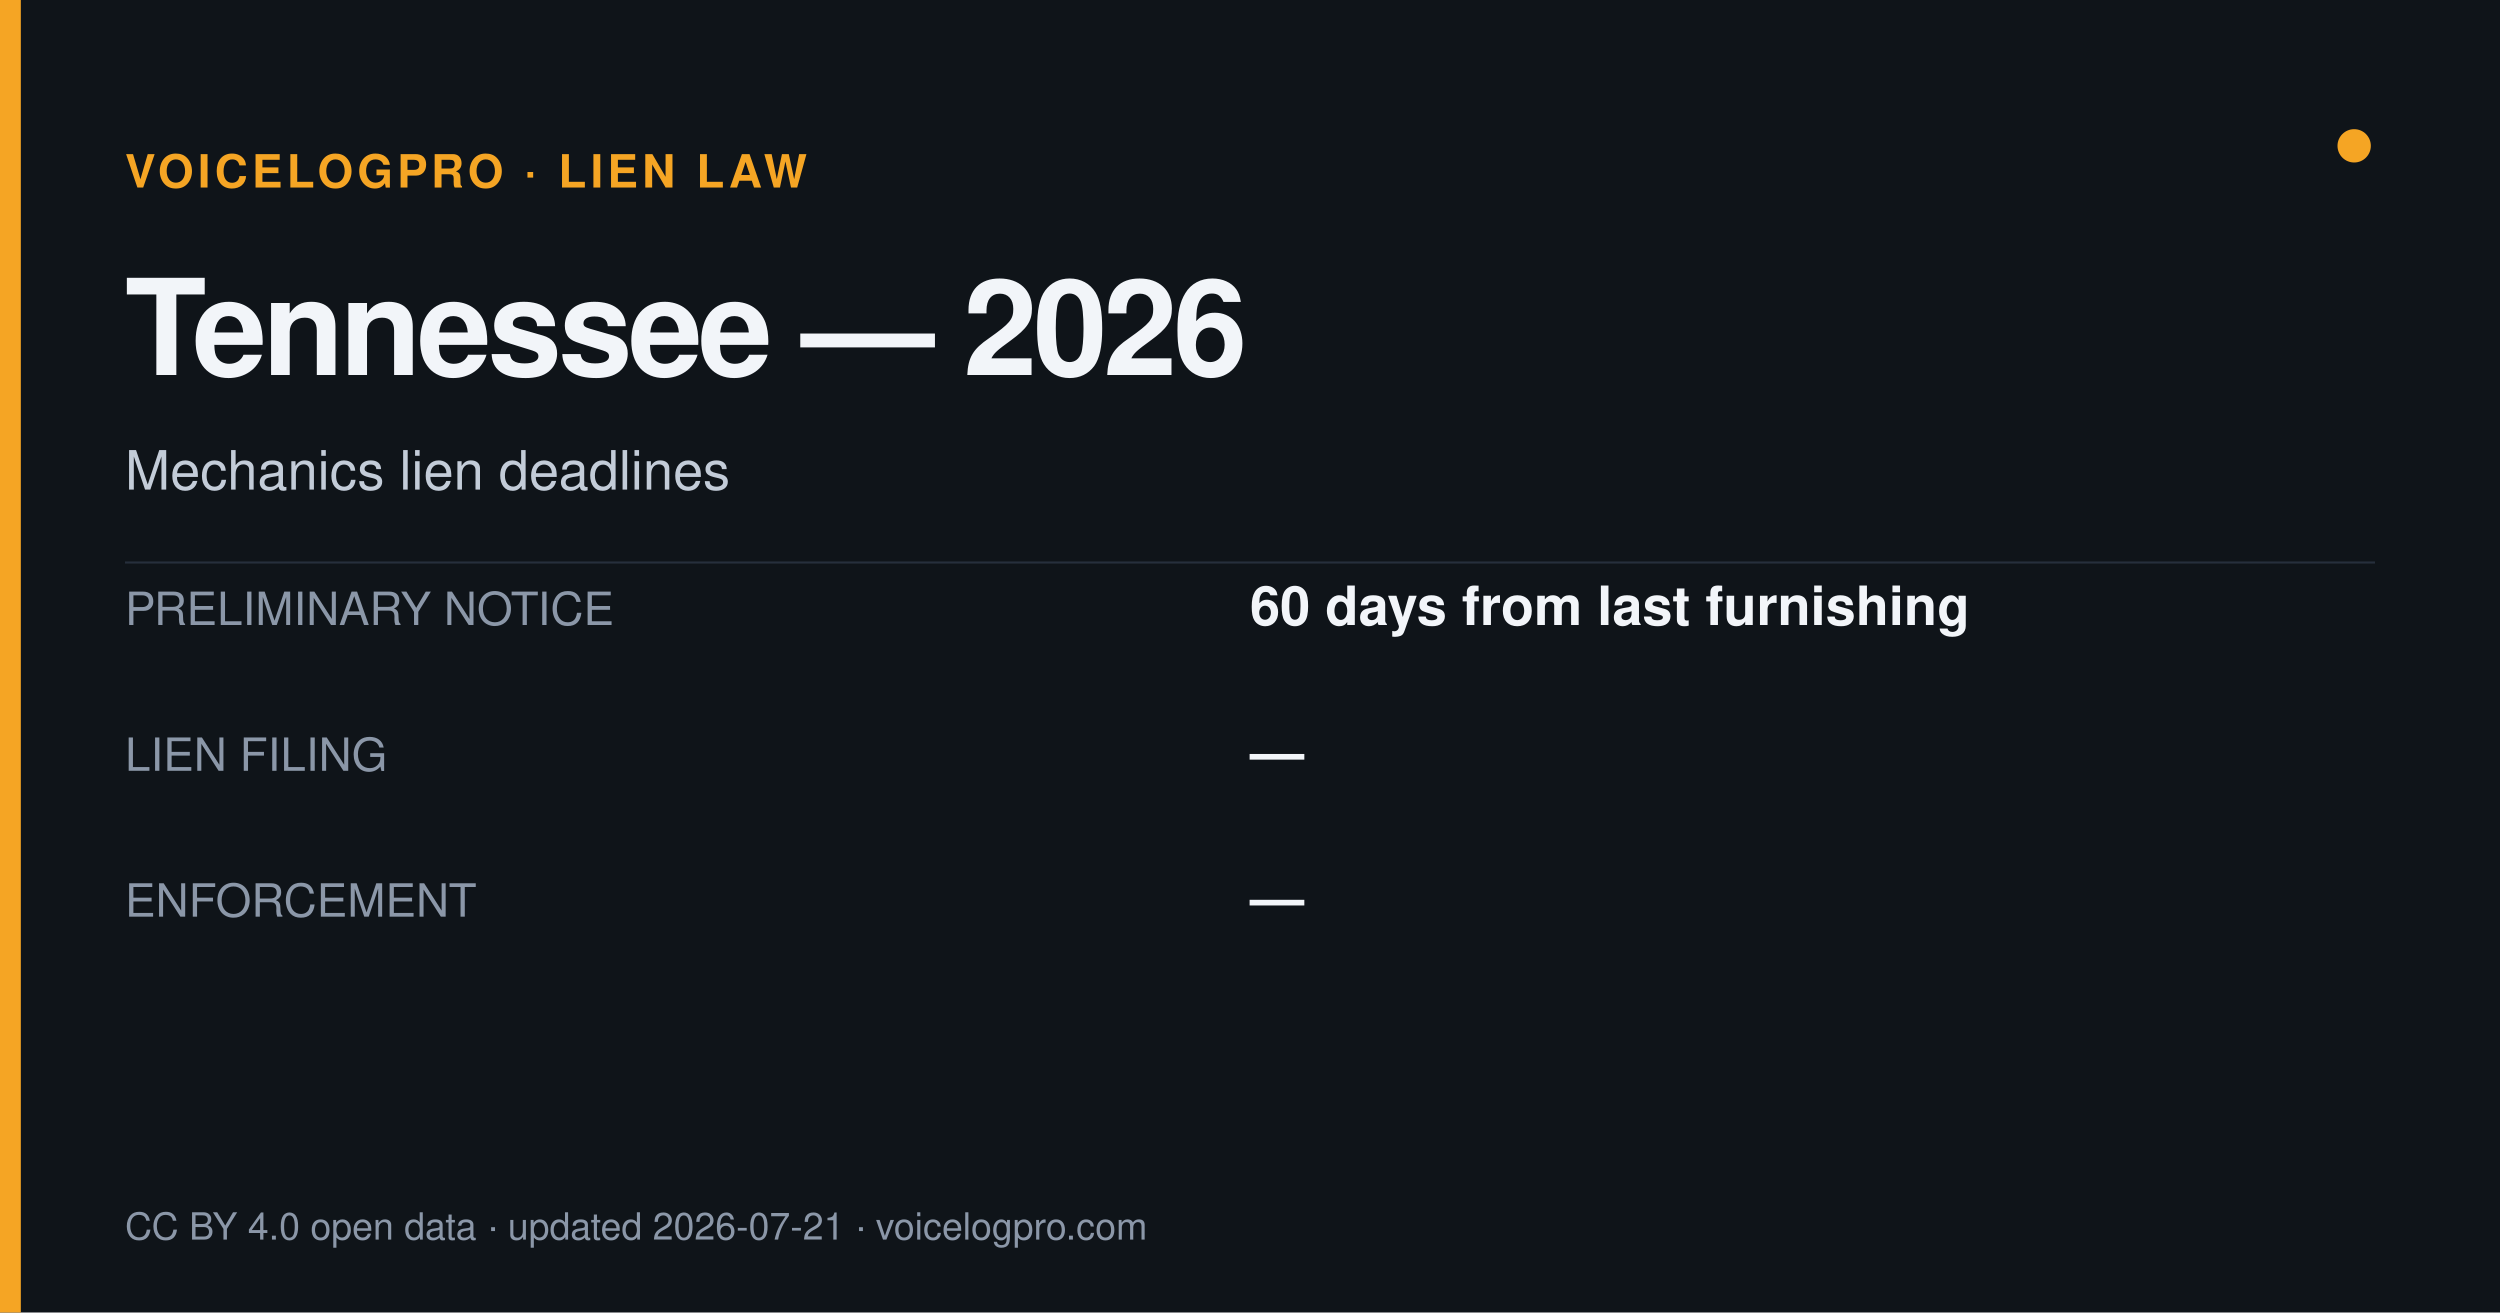
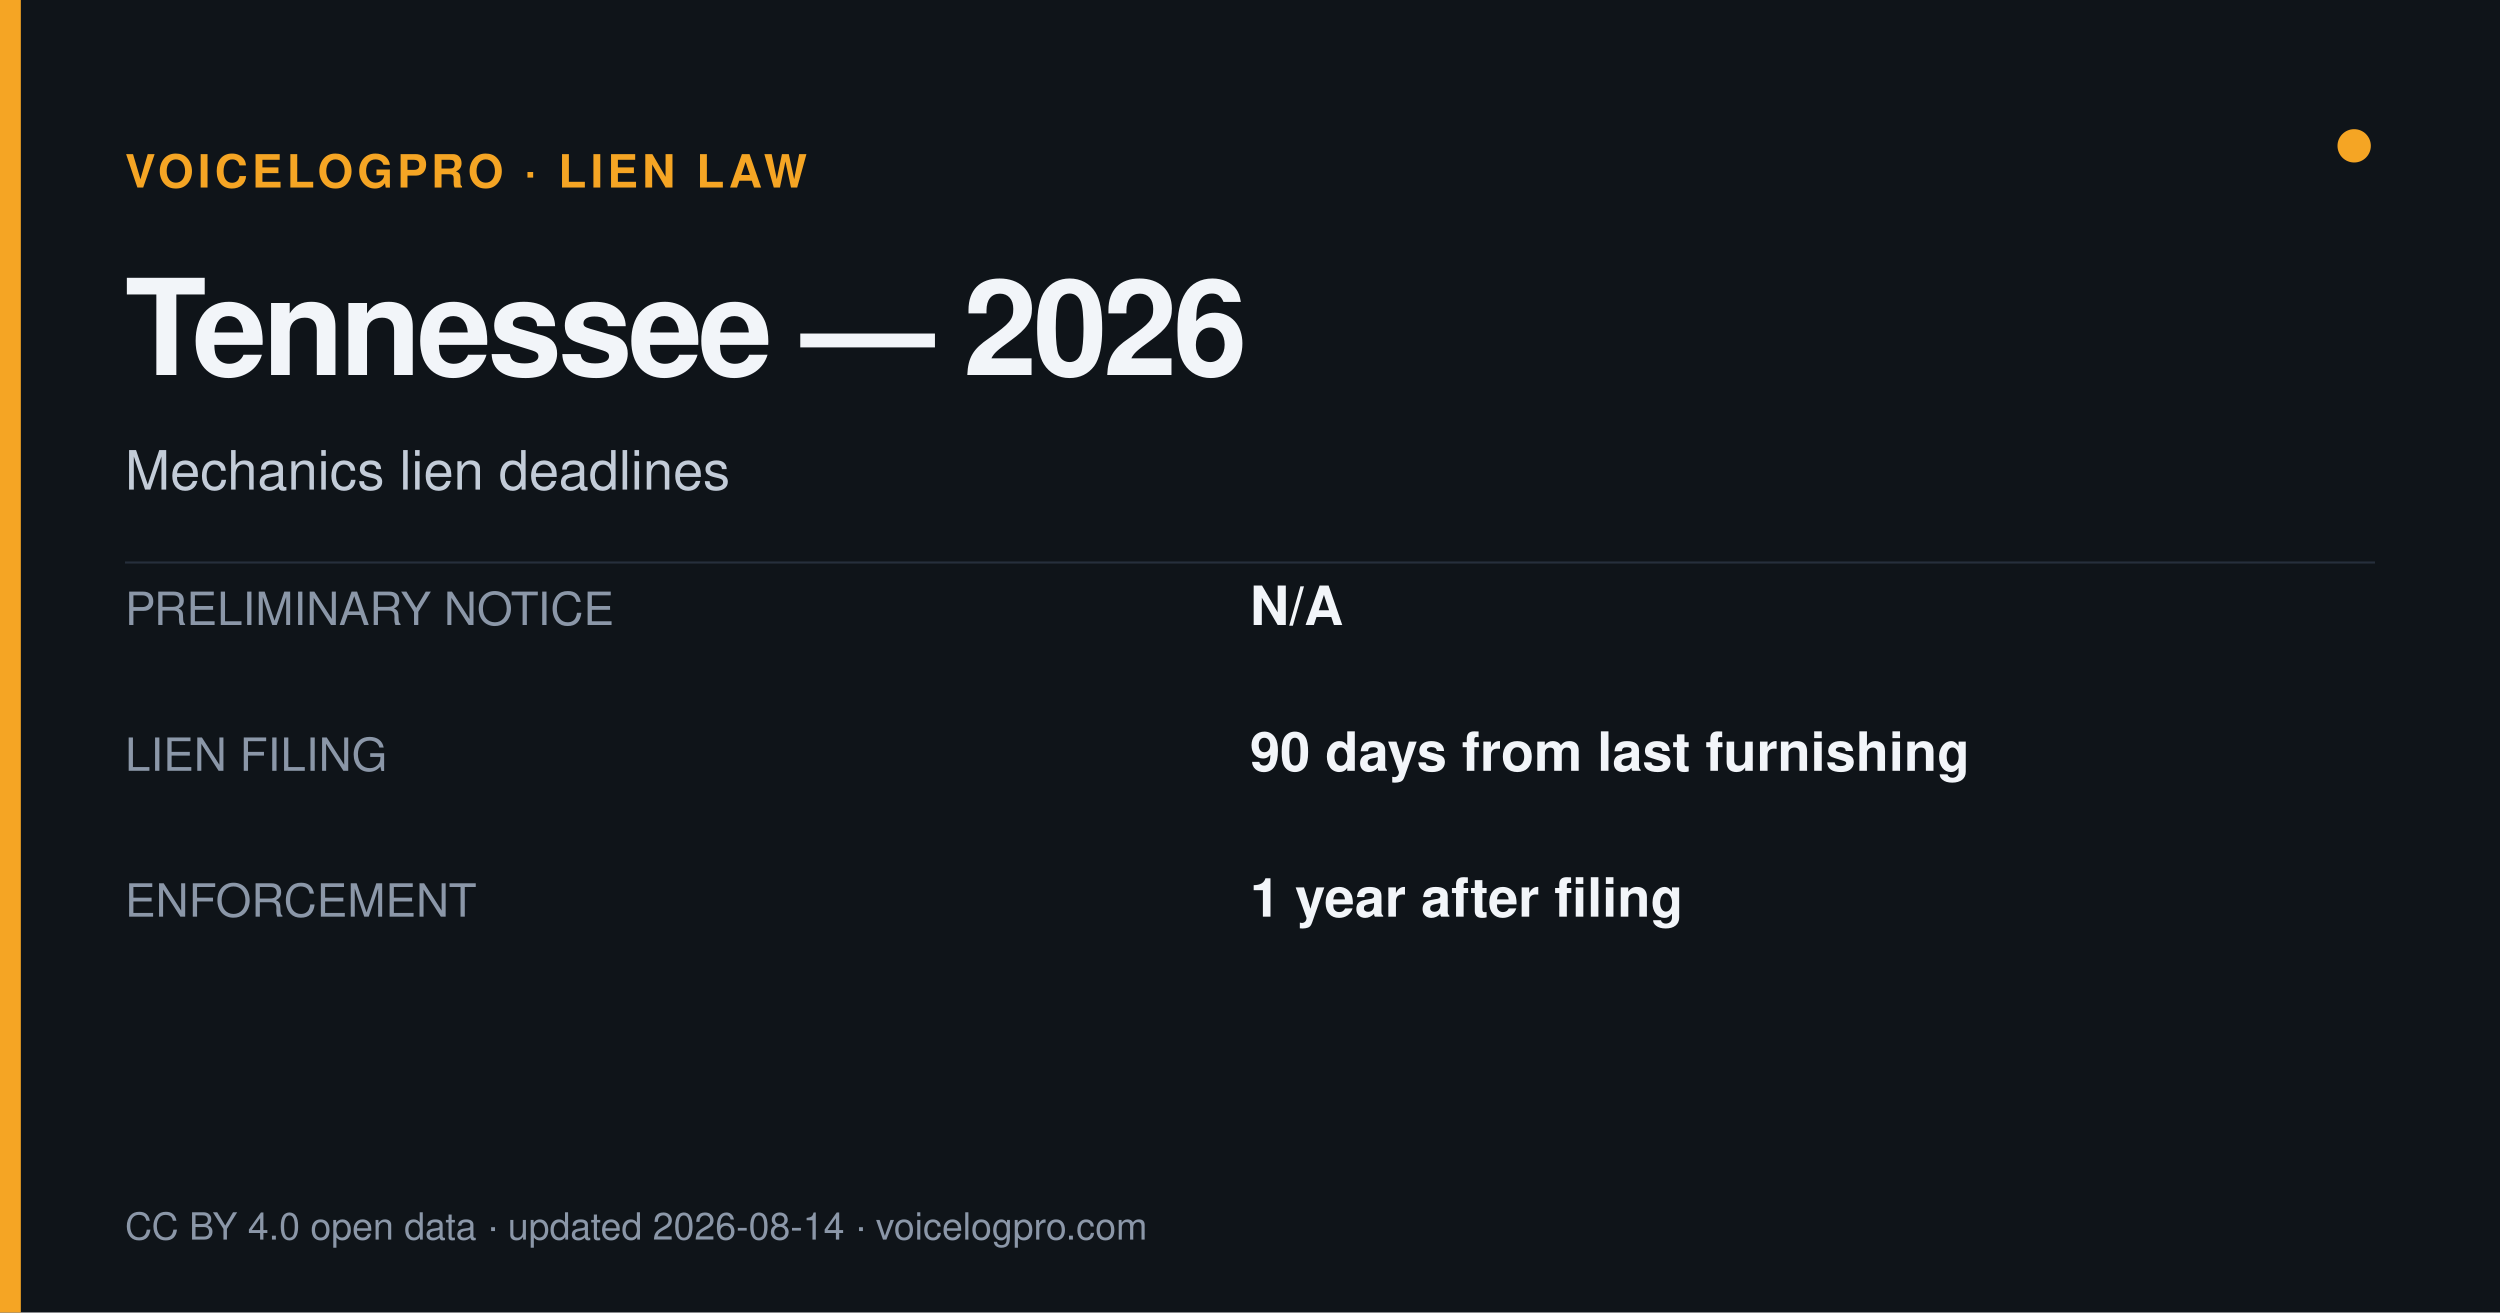
<svg xmlns="http://www.w3.org/2000/svg" width="1200" height="630" viewBox="0 0 1200 630">
  <rect width="1200" height="630" fill="#0f1419" />
  <rect x="0" y="0" width="10" height="630" fill="#f5a524" />
  <circle cx="1130" cy="70" r="8" fill="#f5a524" />
  <text x="60" y="90" font-size="22" fill="#f5a524" font-weight="700" letter-spacing="2" font-family="Helvetica,Arial,sans-serif">VOICELOGPRO · LIEN LAW</text>
  <text x="60" y="180" font-size="64" font-weight="800" fill="#f2f5f9" letter-spacing="-2" font-family="Helvetica,Arial,sans-serif">Tennessee — 2026</text>
  <text x="60" y="235" font-size="26" fill="#c3ccd8" font-family="Helvetica,Arial,sans-serif">Mechanics lien deadlines</text>
  <line x1="60" y1="270" x2="1140" y2="270" stroke="#262f3c" stroke-width="1" />
  <text x="60" y="300" font-size="22" fill="#8b97a8" font-family="Helvetica,Arial,sans-serif">PRELIMINARY NOTICE</text>
-   <text x="600" y="300" font-size="26" font-weight="700" fill="#f2f5f9" font-family="Helvetica,Arial,sans-serif">60 days from last furnishing</text>
+   <text x="600" y="300" font-size="26" font-weight="700" fill="#f2f5f9" font-family="Helvetica,Arial,sans-serif">N/A</text>
  <text x="60" y="370" font-size="22" fill="#8b97a8" font-family="Helvetica,Arial,sans-serif">LIEN FILING</text>
-   <text x="600" y="370" font-size="26" font-weight="700" fill="#f2f5f9" font-family="Helvetica,Arial,sans-serif">—</text>
+   <text x="600" y="370" font-size="26" font-weight="700" fill="#f2f5f9" font-family="Helvetica,Arial,sans-serif">90 days from last furnishing</text>
  <text x="60" y="440" font-size="22" fill="#8b97a8" font-family="Helvetica,Arial,sans-serif">ENFORCEMENT</text>
-   <text x="600" y="440" font-size="26" font-weight="700" fill="#f2f5f9" font-family="Helvetica,Arial,sans-serif">—</text>
-   <text x="60" y="595" font-size="18" fill="#8b97a8" font-family="Helvetica,Arial,sans-serif">CC BY 4.0 open data · updated 2026-07-21 · voicelogpro.com</text>
+   <text x="600" y="440" font-size="26" font-weight="700" fill="#f2f5f9" font-family="Helvetica,Arial,sans-serif">1 year after filing</text>
+   <text x="60" y="595" font-size="18" fill="#8b97a8" font-family="Helvetica,Arial,sans-serif">CC BY 4.0 open data · updated 2026-08-14 · voicelogpro.com</text>
</svg>
